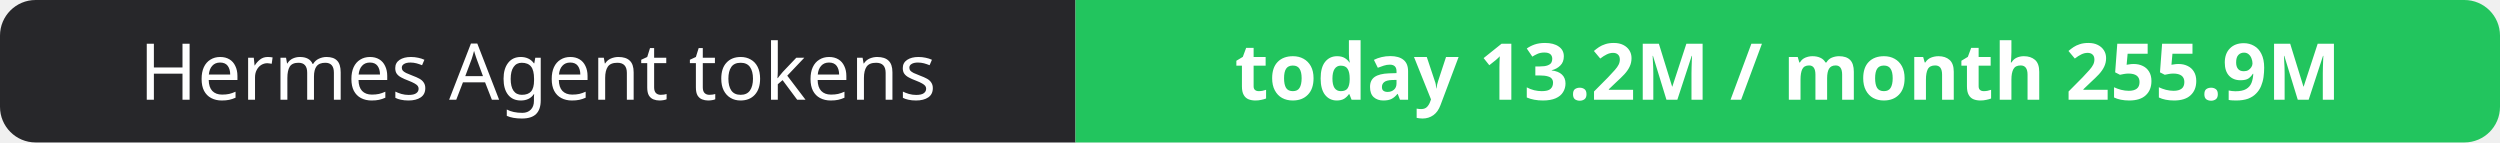
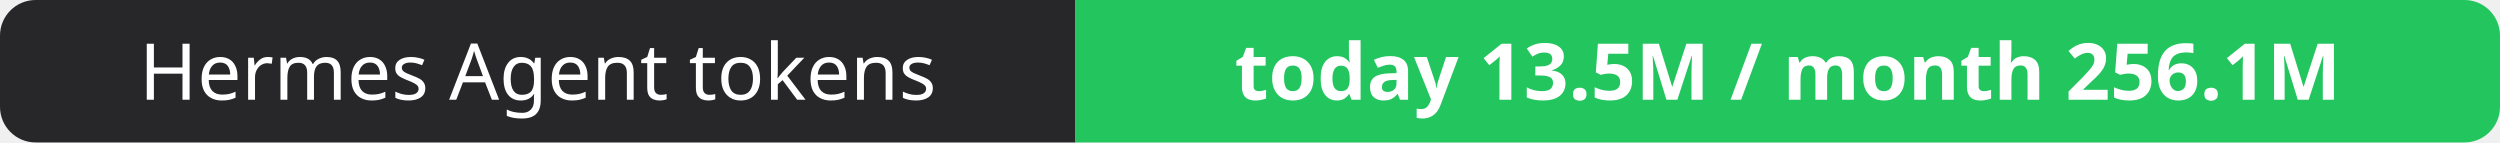
- <svg xmlns="http://www.w3.org/2000/svg" width="351" height="20" role="img" aria-label="Hermes Agent tokens: today 13.2M / month 255.9M">
+ <svg xmlns="http://www.w3.org/2000/svg" width="351" height="20" role="img" aria-label="Hermes Agent tokens: today 13.5M / month 256.1M">
  <clipPath id="r">
    <rect width="351" height="20" rx="5" fill="#fff" />
  </clipPath>
  <g clip-path="url(#r)">
    <rect width="151" height="20" fill="#27272a" />
    <rect x="151" width="200" height="20" fill="#22c55e" />
  </g>
  <g fill="#fff" text-anchor="middle" font-family="Verdana,Geneva,sans-serif" font-size="11">
    <text x="75.5" y="14">Hermes Agent tokens</text>
-     <text x="251.0" y="14" font-weight="700">today 13.2M / month 255.9M</text>
+     <text x="251.0" y="14" font-weight="700">today 13.5M / month 256.1M</text>
  </g>
</svg>
